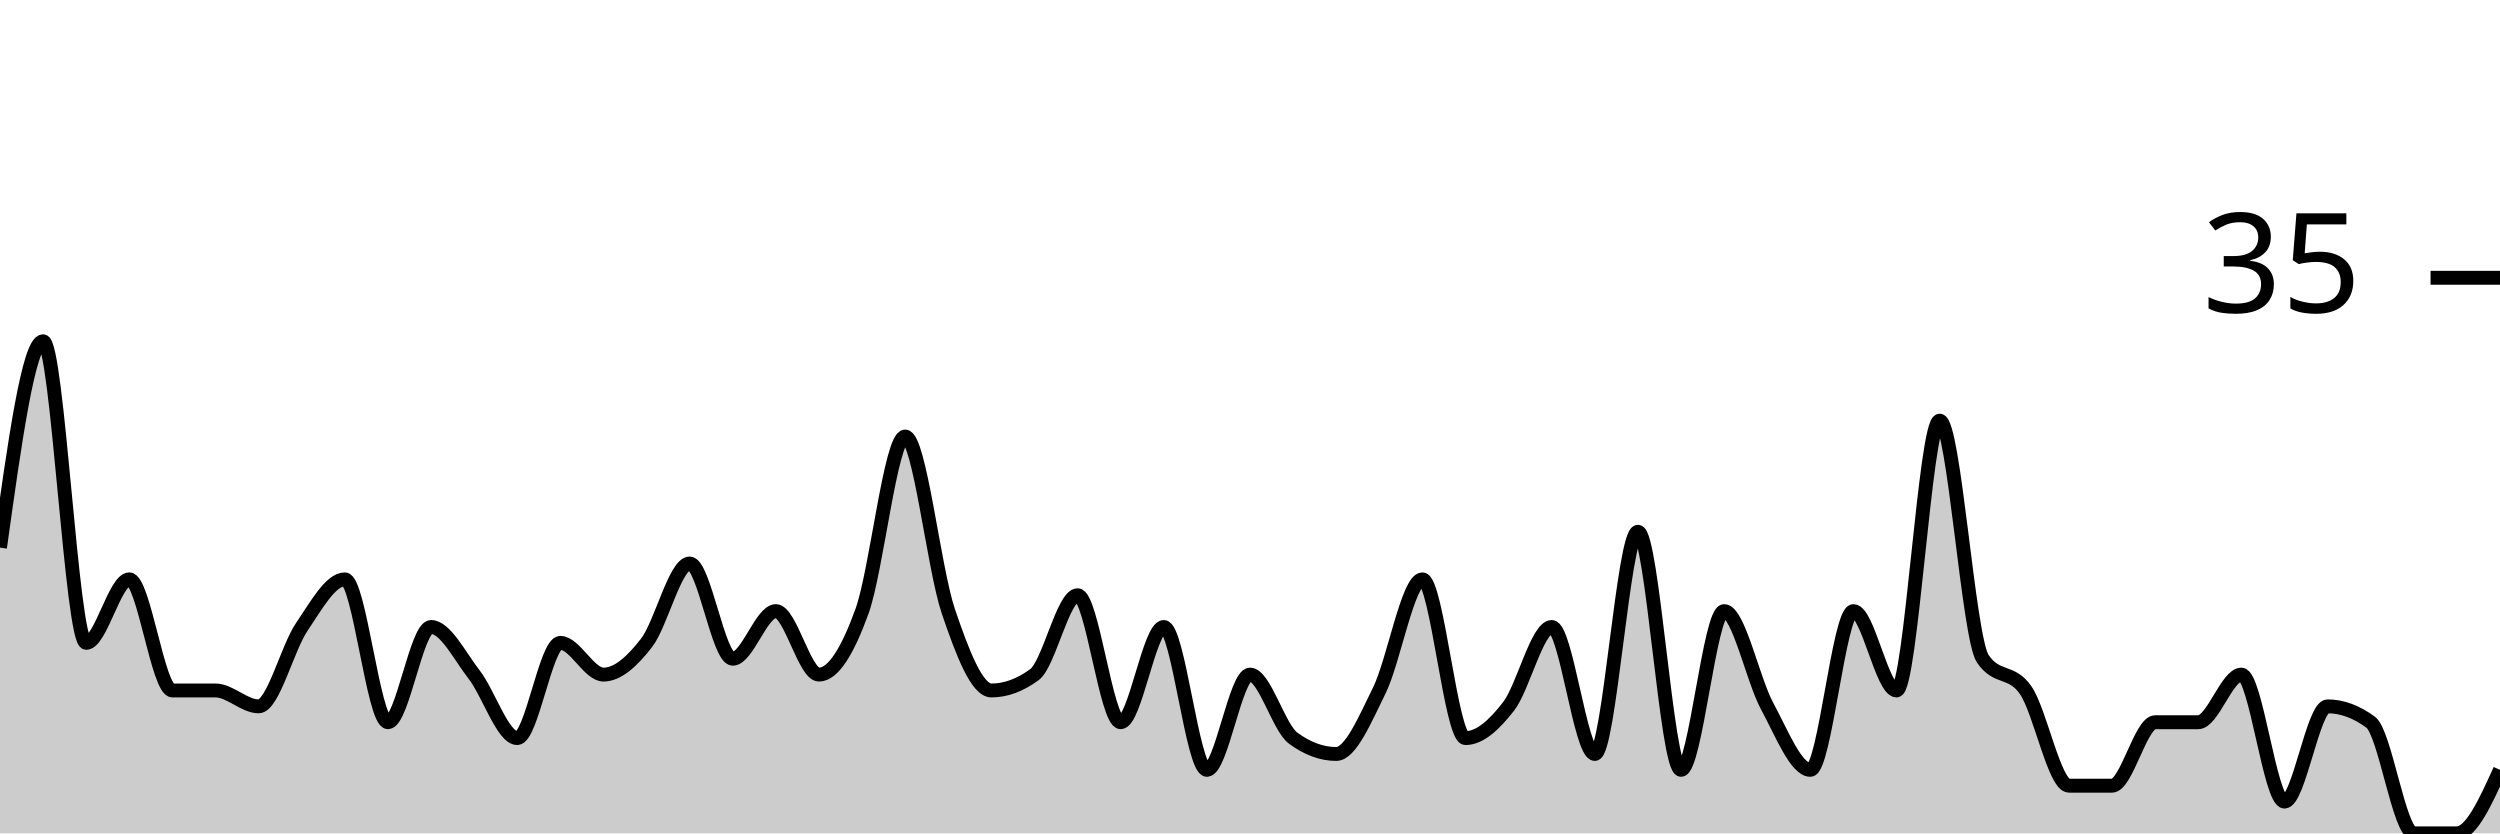
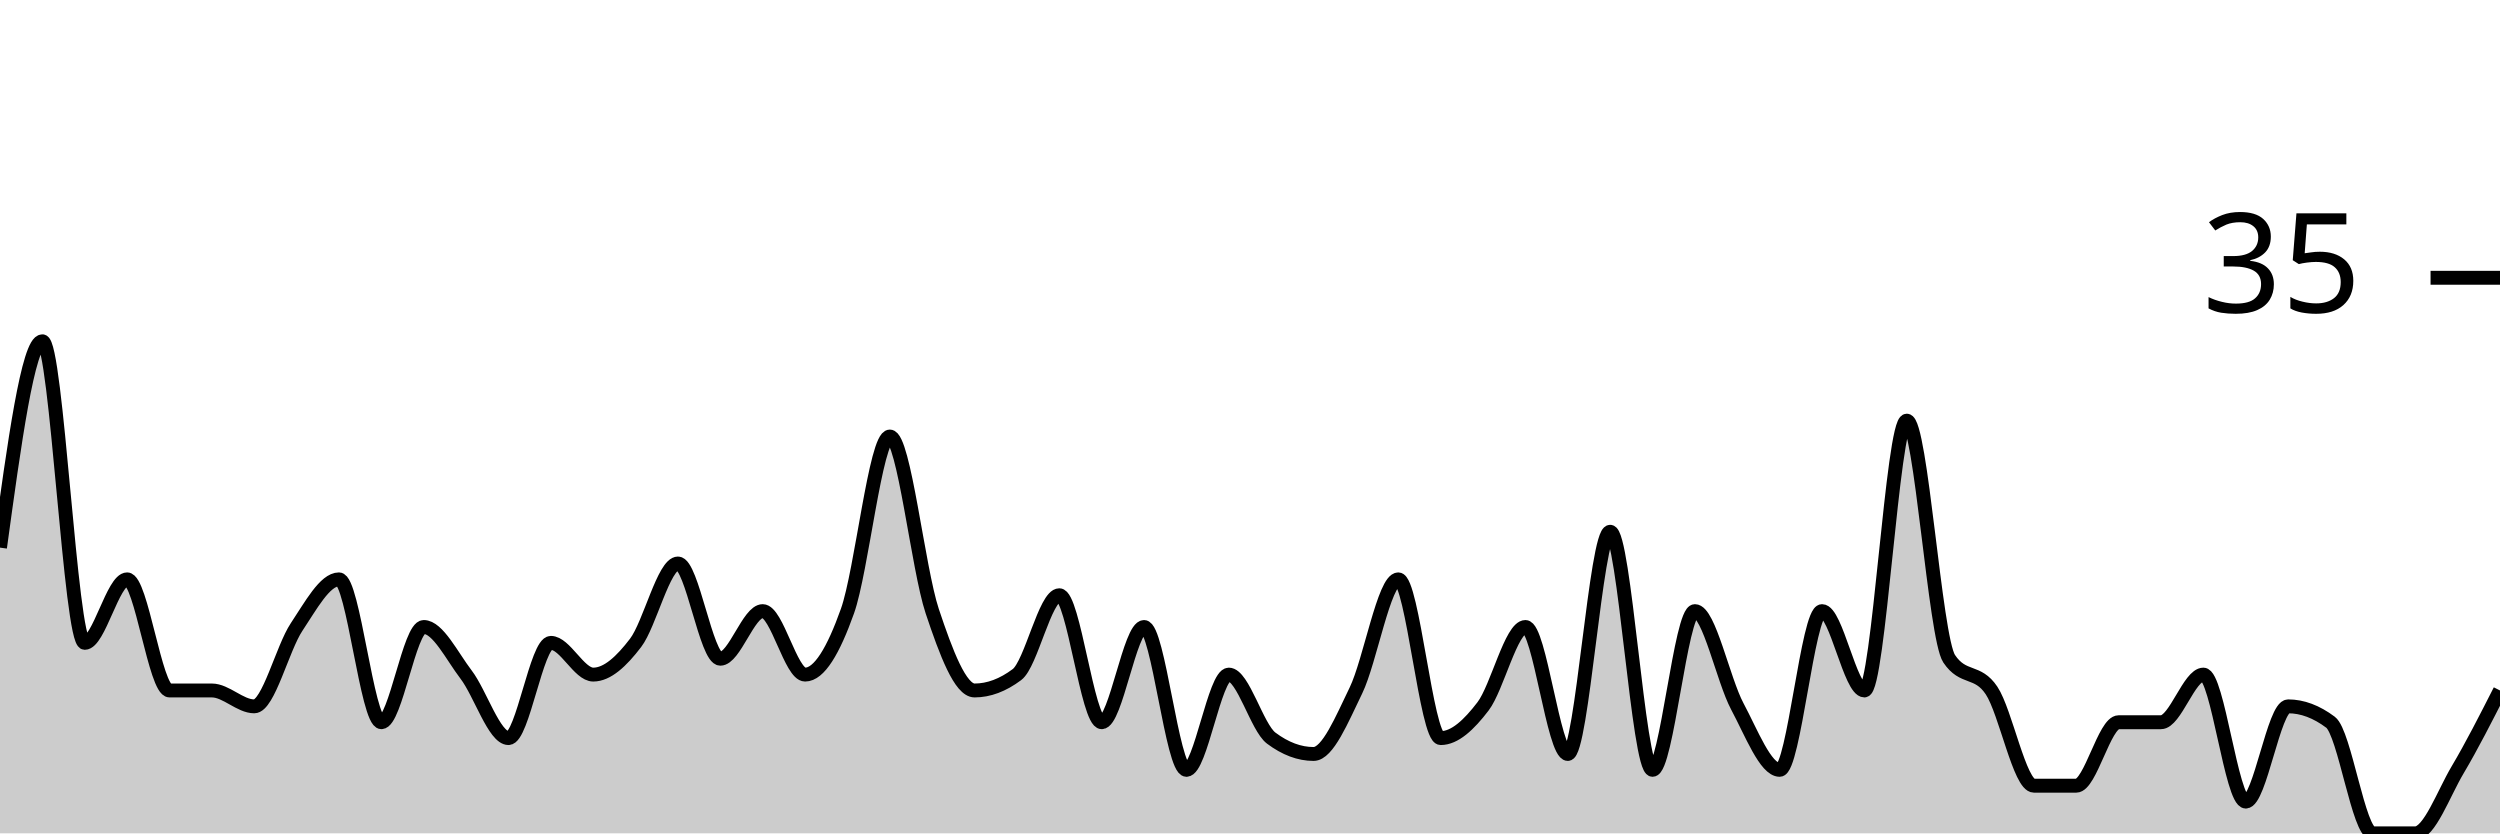
<svg xmlns="http://www.w3.org/2000/svg" viewBox="0 0 180 60">
  <g transform="translate(0,20)">
-     <path class="area" fill="rgba(0, 0, 0, 0.2)" d="M0,19.429C1.034,12,2.069,4.571,3.103,4.571C4.138,4.571,5.172,26.286,6.207,26.286C7.241,26.286,8.276,21.714,9.31,21.714C10.345,21.714,11.379,29.714,12.414,29.714C13.448,29.714,14.483,29.714,15.517,29.714C16.552,29.714,17.586,30.857,18.621,30.857C19.655,30.857,20.69,26.667,21.724,25.143C22.759,23.619,23.793,21.714,24.828,21.714C25.862,21.714,26.897,32,27.931,32C28.966,32,30,25.143,31.034,25.143C32.069,25.143,33.103,27.238,34.138,28.571C35.172,29.905,36.207,33.143,37.241,33.143C38.276,33.143,39.31,26.286,40.345,26.286C41.379,26.286,42.414,28.571,43.448,28.571C44.483,28.571,45.517,27.619,46.552,26.286C47.586,24.952,48.621,20.571,49.655,20.571C50.69,20.571,51.724,27.429,52.759,27.429C53.793,27.429,54.828,24,55.862,24C56.897,24,57.931,28.571,58.966,28.571C60,28.571,61.034,26.857,62.069,24C63.103,21.143,64.138,11.429,65.172,11.429C66.207,11.429,67.241,20.952,68.276,24C69.31,27.048,70.345,29.714,71.379,29.714C72.414,29.714,73.448,29.333,74.483,28.571C75.517,27.81,76.552,22.857,77.586,22.857C78.621,22.857,79.655,32,80.69,32C81.724,32,82.759,25.143,83.793,25.143C84.828,25.143,85.862,35.429,86.897,35.429C87.931,35.429,88.966,28.571,90,28.571C91.034,28.571,92.069,32.381,93.103,33.143C94.138,33.905,95.172,34.286,96.207,34.286C97.241,34.286,98.276,31.81,99.31,29.714C100.345,27.619,101.379,21.714,102.414,21.714C103.448,21.714,104.483,33.143,105.517,33.143C106.552,33.143,107.586,32.19,108.621,30.857C109.655,29.524,110.69,25.143,111.724,25.143C112.759,25.143,113.793,34.286,114.828,34.286C115.862,34.286,116.897,18.286,117.931,18.286C118.966,18.286,120,35.429,121.034,35.429C122.069,35.429,123.103,24,124.138,24C125.172,24,126.207,28.952,127.241,30.857C128.276,32.762,129.31,35.429,130.345,35.429C131.379,35.429,132.414,24,133.448,24C134.483,24,135.517,29.714,136.552,29.714C137.586,29.714,138.621,10.286,139.655,10.286C140.69,10.286,141.724,25.905,142.759,27.429C143.793,28.952,144.828,28.19,145.862,29.714C146.897,31.238,147.931,36.571,148.966,36.571C150,36.571,151.034,36.571,152.069,36.571C153.103,36.571,154.138,32,155.172,32C156.207,32,157.241,32,158.276,32C159.31,32,160.345,28.571,161.379,28.571C162.414,28.571,163.448,37.714,164.483,37.714C165.517,37.714,166.552,30.857,167.586,30.857C168.621,30.857,169.655,31.238,170.69,32C171.724,32.762,172.759,40,173.793,40C174.828,40,175.862,40,176.897,40C177.931,40,178.966,37.714,180,35.429L180,40C178.966,40,177.931,40,176.897,40C175.862,40,174.828,40,173.793,40C172.759,40,171.724,40,170.69,40C169.655,40,168.621,40,167.586,40C166.552,40,165.517,40,164.483,40C163.448,40,162.414,40,161.379,40C160.345,40,159.31,40,158.276,40C157.241,40,156.207,40,155.172,40C154.138,40,153.103,40,152.069,40C151.034,40,150,40,148.966,40C147.931,40,146.897,40,145.862,40C144.828,40,143.793,40,142.759,40C141.724,40,140.69,40,139.655,40C138.621,40,137.586,40,136.552,40C135.517,40,134.483,40,133.448,40C132.414,40,131.379,40,130.345,40C129.31,40,128.276,40,127.241,40C126.207,40,125.172,40,124.138,40C123.103,40,122.069,40,121.034,40C120,40,118.966,40,117.931,40C116.897,40,115.862,40,114.828,40C113.793,40,112.759,40,111.724,40C110.69,40,109.655,40,108.621,40C107.586,40,106.552,40,105.517,40C104.483,40,103.448,40,102.414,40C101.379,40,100.345,40,99.31,40C98.276,40,97.241,40,96.207,40C95.172,40,94.138,40,93.103,40C92.069,40,91.034,40,90,40C88.966,40,87.931,40,86.897,40C85.862,40,84.828,40,83.793,40C82.759,40,81.724,40,80.69,40C79.655,40,78.621,40,77.586,40C76.552,40,75.517,40,74.483,40C73.448,40,72.414,40,71.379,40C70.345,40,69.31,40,68.276,40C67.241,40,66.207,40,65.172,40C64.138,40,63.103,40,62.069,40C61.034,40,60,40,58.966,40C57.931,40,56.897,40,55.862,40C54.828,40,53.793,40,52.759,40C51.724,40,50.69,40,49.655,40C48.621,40,47.586,40,46.552,40C45.517,40,44.483,40,43.448,40C42.414,40,41.379,40,40.345,40C39.31,40,38.276,40,37.241,40C36.207,40,35.172,40,34.138,40C33.103,40,32.069,40,31.034,40C30,40,28.966,40,27.931,40C26.897,40,25.862,40,24.828,40C23.793,40,22.759,40,21.724,40C20.69,40,19.655,40,18.621,40C17.586,40,16.552,40,15.517,40C14.483,40,13.448,40,12.414,40C11.379,40,10.345,40,9.31,40C8.276,40,7.241,40,6.207,40C5.172,40,4.138,40,3.103,40C2.069,40,1.034,40,0,40Z" />
-     <path class="line" stroke="black" fill="none" d="M0,19.429C1.034,12,2.069,4.571,3.103,4.571C4.138,4.571,5.172,26.286,6.207,26.286C7.241,26.286,8.276,21.714,9.31,21.714C10.345,21.714,11.379,29.714,12.414,29.714C13.448,29.714,14.483,29.714,15.517,29.714C16.552,29.714,17.586,30.857,18.621,30.857C19.655,30.857,20.69,26.667,21.724,25.143C22.759,23.619,23.793,21.714,24.828,21.714C25.862,21.714,26.897,32,27.931,32C28.966,32,30,25.143,31.034,25.143C32.069,25.143,33.103,27.238,34.138,28.571C35.172,29.905,36.207,33.143,37.241,33.143C38.276,33.143,39.31,26.286,40.345,26.286C41.379,26.286,42.414,28.571,43.448,28.571C44.483,28.571,45.517,27.619,46.552,26.286C47.586,24.952,48.621,20.571,49.655,20.571C50.69,20.571,51.724,27.429,52.759,27.429C53.793,27.429,54.828,24,55.862,24C56.897,24,57.931,28.571,58.966,28.571C60,28.571,61.034,26.857,62.069,24C63.103,21.143,64.138,11.429,65.172,11.429C66.207,11.429,67.241,20.952,68.276,24C69.31,27.048,70.345,29.714,71.379,29.714C72.414,29.714,73.448,29.333,74.483,28.571C75.517,27.81,76.552,22.857,77.586,22.857C78.621,22.857,79.655,32,80.69,32C81.724,32,82.759,25.143,83.793,25.143C84.828,25.143,85.862,35.429,86.897,35.429C87.931,35.429,88.966,28.571,90,28.571C91.034,28.571,92.069,32.381,93.103,33.143C94.138,33.905,95.172,34.286,96.207,34.286C97.241,34.286,98.276,31.81,99.31,29.714C100.345,27.619,101.379,21.714,102.414,21.714C103.448,21.714,104.483,33.143,105.517,33.143C106.552,33.143,107.586,32.19,108.621,30.857C109.655,29.524,110.69,25.143,111.724,25.143C112.759,25.143,113.793,34.286,114.828,34.286C115.862,34.286,116.897,18.286,117.931,18.286C118.966,18.286,120,35.429,121.034,35.429C122.069,35.429,123.103,24,124.138,24C125.172,24,126.207,28.952,127.241,30.857C128.276,32.762,129.31,35.429,130.345,35.429C131.379,35.429,132.414,24,133.448,24C134.483,24,135.517,29.714,136.552,29.714C137.586,29.714,138.621,10.286,139.655,10.286C140.69,10.286,141.724,25.905,142.759,27.429C143.793,28.952,144.828,28.19,145.862,29.714C146.897,31.238,147.931,36.571,148.966,36.571C150,36.571,151.034,36.571,152.069,36.571C153.103,36.571,154.138,32,155.172,32C156.207,32,157.241,32,158.276,32C159.31,32,160.345,28.571,161.379,28.571C162.414,28.571,163.448,37.714,164.483,37.714C165.517,37.714,166.552,30.857,167.586,30.857C168.621,30.857,169.655,31.238,170.69,32C171.724,32.762,172.759,40,173.793,40C174.828,40,175.862,40,176.897,40C177.931,40,178.966,37.714,180,35.429" />
+     <path class="area" fill="rgba(0, 0, 0, 0.2)" d="M0,19.429C1.017,12,2.034,4.571,3.051,4.571C4.068,4.571,5.085,26.286,6.102,26.286C7.119,26.286,8.136,21.714,9.153,21.714C10.169,21.714,11.186,29.714,12.203,29.714C13.22,29.714,14.237,29.714,15.254,29.714C16.271,29.714,17.288,30.857,18.305,30.857C19.322,30.857,20.339,26.667,21.356,25.143C22.373,23.619,23.39,21.714,24.407,21.714C25.424,21.714,26.441,32,27.458,32C28.475,32,29.492,25.143,30.508,25.143C31.525,25.143,32.542,27.238,33.559,28.571C34.576,29.905,35.593,33.143,36.61,33.143C37.627,33.143,38.644,26.286,39.661,26.286C40.678,26.286,41.695,28.571,42.712,28.571C43.729,28.571,44.746,27.619,45.763,26.286C46.78,24.952,47.797,20.571,48.814,20.571C49.831,20.571,50.847,27.429,51.864,27.429C52.881,27.429,53.898,24,54.915,24C55.932,24,56.949,28.571,57.966,28.571C58.983,28.571,60,26.857,61.017,24C62.034,21.143,63.051,11.429,64.068,11.429C65.085,11.429,66.102,20.952,67.119,24C68.136,27.048,69.153,29.714,70.169,29.714C71.186,29.714,72.203,29.333,73.22,28.571C74.237,27.81,75.254,22.857,76.271,22.857C77.288,22.857,78.305,32,79.322,32C80.339,32,81.356,25.143,82.373,25.143C83.39,25.143,84.407,35.429,85.424,35.429C86.441,35.429,87.458,28.571,88.475,28.571C89.492,28.571,90.508,32.381,91.525,33.143C92.542,33.905,93.559,34.286,94.576,34.286C95.593,34.286,96.61,31.81,97.627,29.714C98.644,27.619,99.661,21.714,100.678,21.714C101.695,21.714,102.712,33.143,103.729,33.143C104.746,33.143,105.763,32.19,106.78,30.857C107.797,29.524,108.814,25.143,109.831,25.143C110.847,25.143,111.864,34.286,112.881,34.286C113.898,34.286,114.915,18.286,115.932,18.286C116.949,18.286,117.966,35.429,118.983,35.429C120,35.429,121.017,24,122.034,24C123.051,24,124.068,28.952,125.085,30.857C126.102,32.762,127.119,35.429,128.136,35.429C129.153,35.429,130.169,24,131.186,24C132.203,24,133.22,29.714,134.237,29.714C135.254,29.714,136.271,10.286,137.288,10.286C138.305,10.286,139.322,25.905,140.339,27.429C141.356,28.952,142.373,28.19,143.39,29.714C144.407,31.238,145.424,36.571,146.441,36.571C147.458,36.571,148.475,36.571,149.492,36.571C150.508,36.571,151.525,32,152.542,32C153.559,32,154.576,32,155.593,32C156.61,32,157.627,28.571,158.644,28.571C159.661,28.571,160.678,37.714,161.695,37.714C162.712,37.714,163.729,30.857,164.746,30.857C165.763,30.857,166.78,31.238,167.797,32C168.814,32.762,169.831,40,170.847,40C171.864,40,172.881,40,173.898,40C174.915,40,175.932,37.143,176.949,35.429C177.966,33.714,178.983,31.714,180,29.714L180,40C178.983,40,177.966,40,176.949,40C175.932,40,174.915,40,173.898,40C172.881,40,171.864,40,170.847,40C169.831,40,168.814,40,167.797,40C166.78,40,165.763,40,164.746,40C163.729,40,162.712,40,161.695,40C160.678,40,159.661,40,158.644,40C157.627,40,156.61,40,155.593,40C154.576,40,153.559,40,152.542,40C151.525,40,150.508,40,149.492,40C148.475,40,147.458,40,146.441,40C145.424,40,144.407,40,143.39,40C142.373,40,141.356,40,140.339,40C139.322,40,138.305,40,137.288,40C136.271,40,135.254,40,134.237,40C133.22,40,132.203,40,131.186,40C130.169,40,129.153,40,128.136,40C127.119,40,126.102,40,125.085,40C124.068,40,123.051,40,122.034,40C121.017,40,120,40,118.983,40C117.966,40,116.949,40,115.932,40C114.915,40,113.898,40,112.881,40C111.864,40,110.847,40,109.831,40C108.814,40,107.797,40,106.78,40C105.763,40,104.746,40,103.729,40C102.712,40,101.695,40,100.678,40C99.661,40,98.644,40,97.627,40C96.61,40,95.593,40,94.576,40C93.559,40,92.542,40,91.525,40C90.508,40,89.492,40,88.475,40C87.458,40,86.441,40,85.424,40C84.407,40,83.39,40,82.373,40C81.356,40,80.339,40,79.322,40C78.305,40,77.288,40,76.271,40C75.254,40,74.237,40,73.22,40C72.203,40,71.186,40,70.169,40C69.153,40,68.136,40,67.119,40C66.102,40,65.085,40,64.068,40C63.051,40,62.034,40,61.017,40C60,40,58.983,40,57.966,40C56.949,40,55.932,40,54.915,40C53.898,40,52.881,40,51.864,40C50.847,40,49.831,40,48.814,40C47.797,40,46.78,40,45.763,40C44.746,40,43.729,40,42.712,40C41.695,40,40.678,40,39.661,40C38.644,40,37.627,40,36.61,40C35.593,40,34.576,40,33.559,40C32.542,40,31.525,40,30.508,40C29.492,40,28.475,40,27.458,40C26.441,40,25.424,40,24.407,40C23.39,40,22.373,40,21.356,40C20.339,40,19.322,40,18.305,40C17.288,40,16.271,40,15.254,40C14.237,40,13.22,40,12.203,40C11.186,40,10.169,40,9.153,40C8.136,40,7.119,40,6.102,40C5.085,40,4.068,40,3.051,40C2.034,40,1.017,40,0,40Z" />
+     <path class="line" stroke="black" fill="none" d="M0,19.429C1.017,12,2.034,4.571,3.051,4.571C4.068,4.571,5.085,26.286,6.102,26.286C7.119,26.286,8.136,21.714,9.153,21.714C10.169,21.714,11.186,29.714,12.203,29.714C13.22,29.714,14.237,29.714,15.254,29.714C16.271,29.714,17.288,30.857,18.305,30.857C19.322,30.857,20.339,26.667,21.356,25.143C22.373,23.619,23.39,21.714,24.407,21.714C25.424,21.714,26.441,32,27.458,32C28.475,32,29.492,25.143,30.508,25.143C31.525,25.143,32.542,27.238,33.559,28.571C34.576,29.905,35.593,33.143,36.61,33.143C37.627,33.143,38.644,26.286,39.661,26.286C40.678,26.286,41.695,28.571,42.712,28.571C43.729,28.571,44.746,27.619,45.763,26.286C46.78,24.952,47.797,20.571,48.814,20.571C49.831,20.571,50.847,27.429,51.864,27.429C52.881,27.429,53.898,24,54.915,24C55.932,24,56.949,28.571,57.966,28.571C58.983,28.571,60,26.857,61.017,24C62.034,21.143,63.051,11.429,64.068,11.429C65.085,11.429,66.102,20.952,67.119,24C68.136,27.048,69.153,29.714,70.169,29.714C71.186,29.714,72.203,29.333,73.22,28.571C74.237,27.81,75.254,22.857,76.271,22.857C77.288,22.857,78.305,32,79.322,32C80.339,32,81.356,25.143,82.373,25.143C83.39,25.143,84.407,35.429,85.424,35.429C86.441,35.429,87.458,28.571,88.475,28.571C89.492,28.571,90.508,32.381,91.525,33.143C92.542,33.905,93.559,34.286,94.576,34.286C95.593,34.286,96.61,31.81,97.627,29.714C98.644,27.619,99.661,21.714,100.678,21.714C101.695,21.714,102.712,33.143,103.729,33.143C104.746,33.143,105.763,32.19,106.78,30.857C107.797,29.524,108.814,25.143,109.831,25.143C110.847,25.143,111.864,34.286,112.881,34.286C113.898,34.286,114.915,18.286,115.932,18.286C116.949,18.286,117.966,35.429,118.983,35.429C120,35.429,121.017,24,122.034,24C123.051,24,124.068,28.952,125.085,30.857C126.102,32.762,127.119,35.429,128.136,35.429C129.153,35.429,130.169,24,131.186,24C132.203,24,133.22,29.714,134.237,29.714C135.254,29.714,136.271,10.286,137.288,10.286C138.305,10.286,139.322,25.905,140.339,27.429C141.356,28.952,142.373,28.19,143.39,29.714C144.407,31.238,145.424,36.571,146.441,36.571C147.458,36.571,148.475,36.571,149.492,36.571C150.508,36.571,151.525,32,152.542,32C153.559,32,154.576,32,155.593,32C156.61,32,157.627,28.571,158.644,28.571C159.661,28.571,160.678,37.714,161.695,37.714C162.712,37.714,163.729,30.857,164.746,30.857C165.763,30.857,166.78,31.238,167.797,32C168.814,32.762,169.831,40,170.847,40C171.864,40,172.881,40,173.898,40C174.915,40,175.932,37.143,176.949,35.429C177.966,33.714,178.983,31.714,180,29.714" />
    <path class="axis-ceiling" stroke-width="1" stroke="black" fill="none" d="M175,0L180,0" />
    <text class="axis-ceiling-label" font-family="sans-serif" text-anchor="end" font-size="10px" x="170" y="2.5">35</text>
  </g>
</svg>
